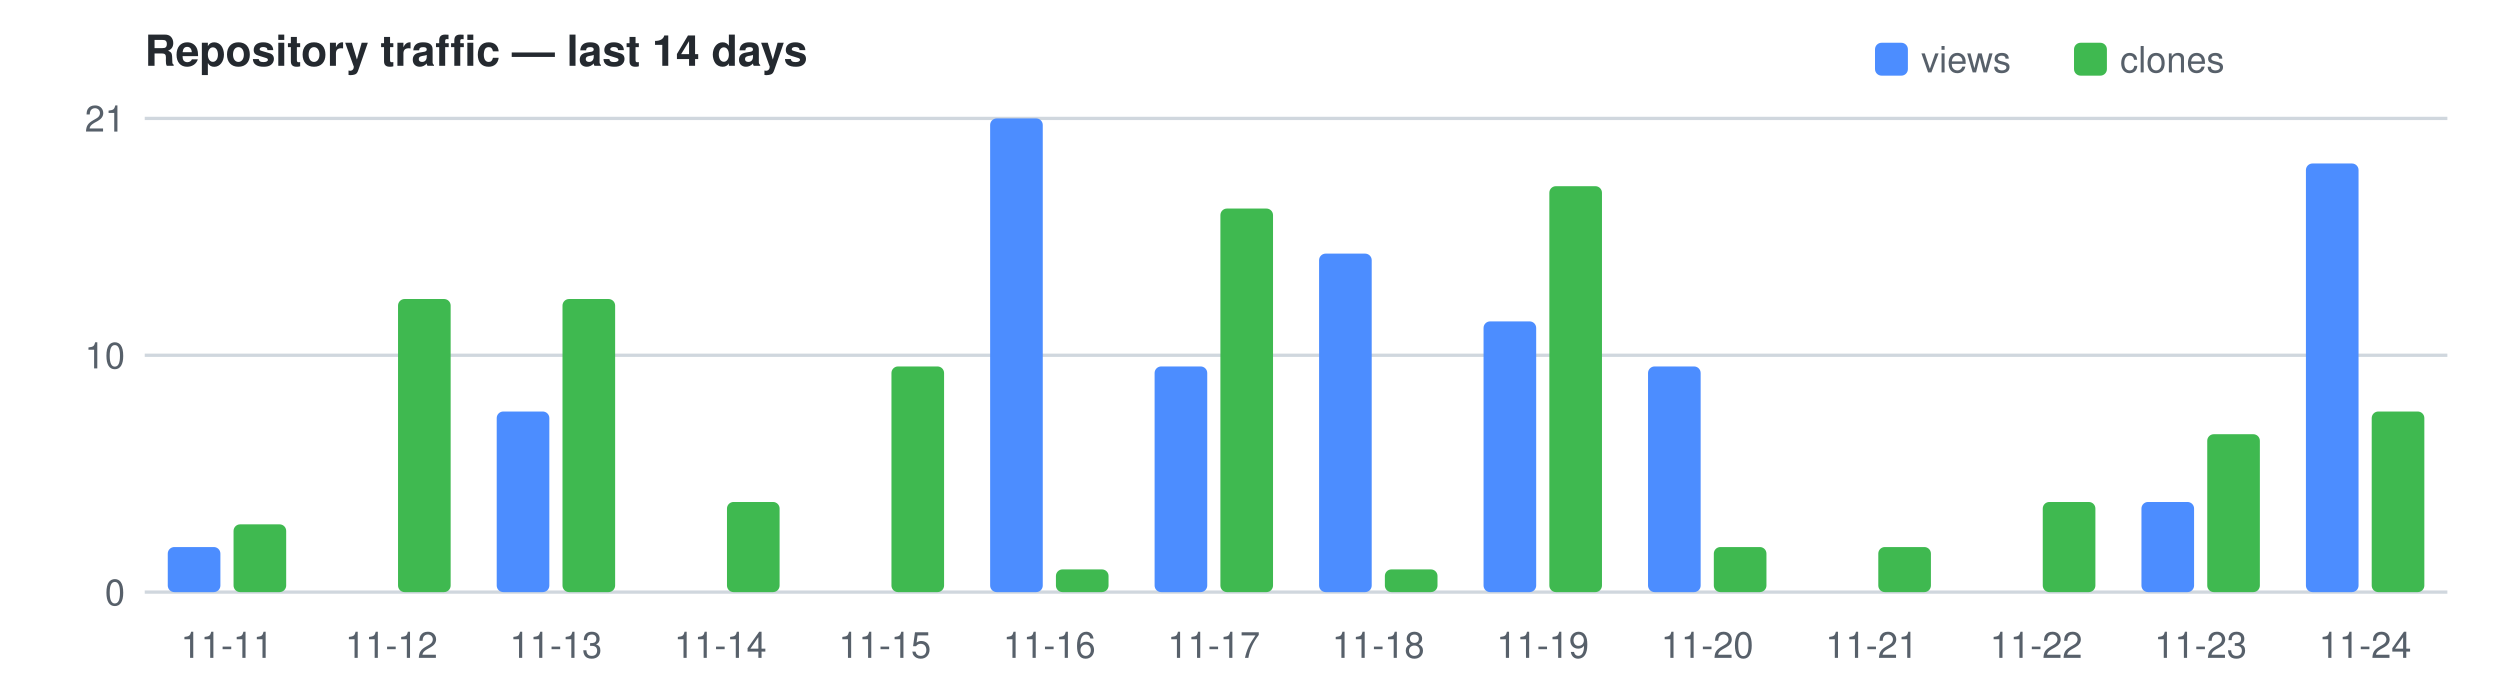
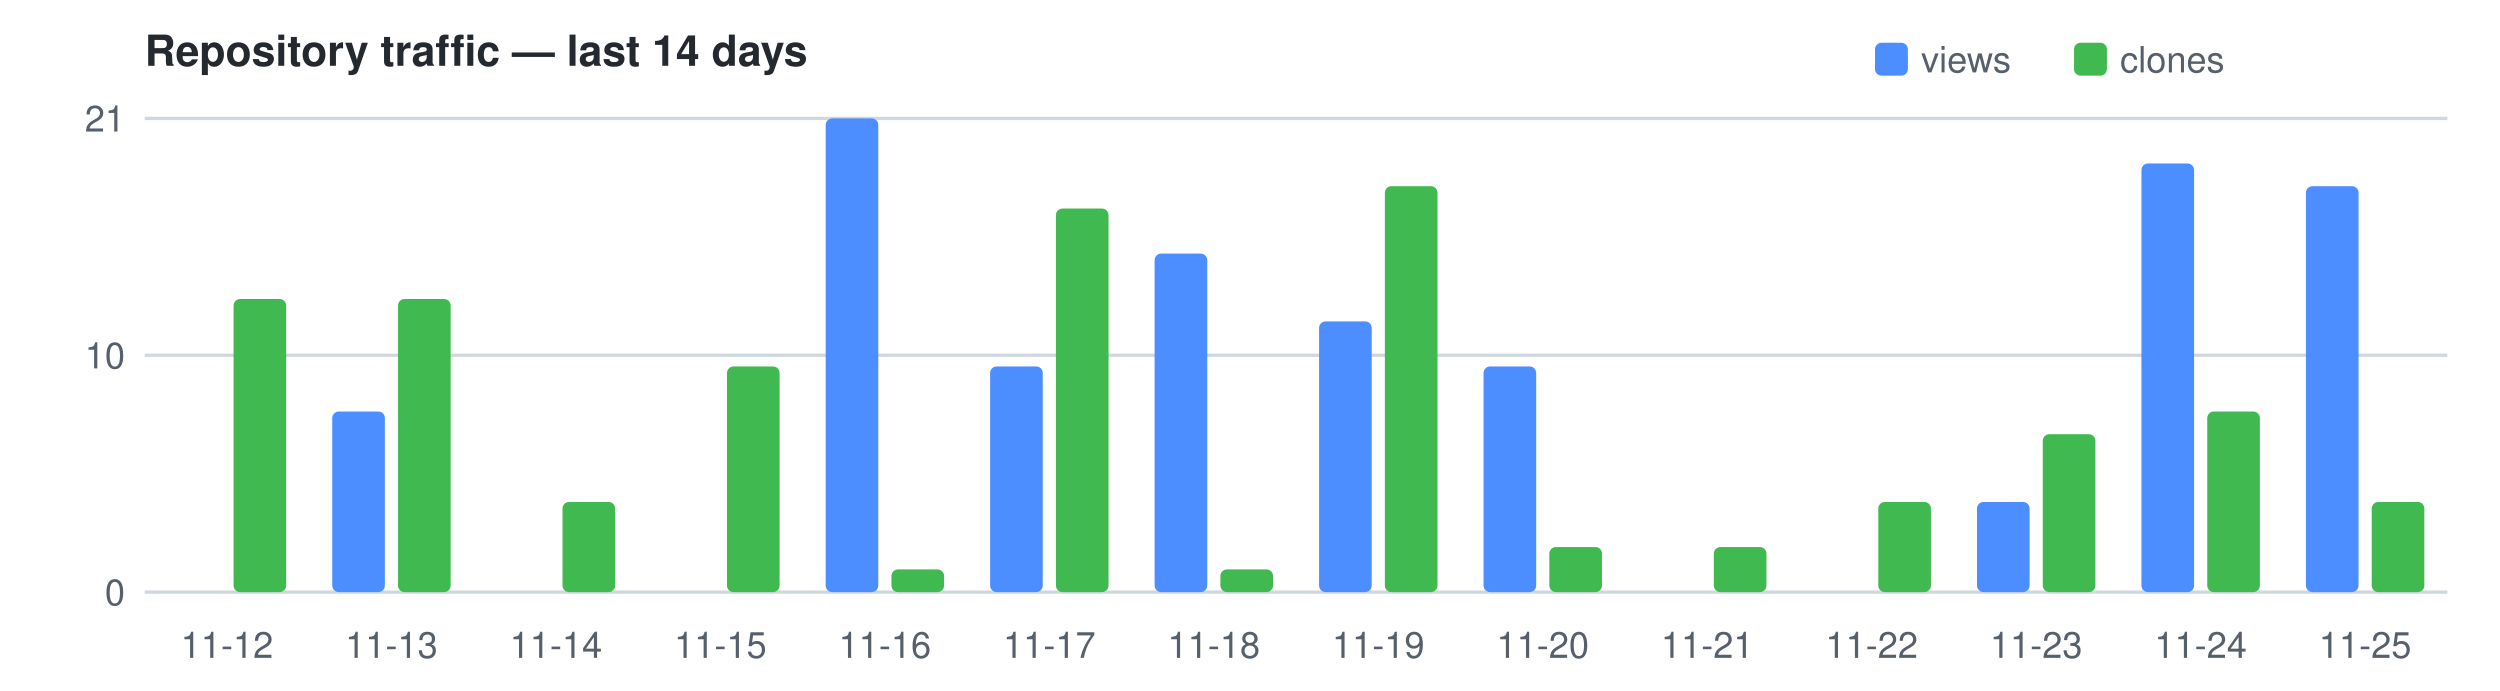
<svg xmlns="http://www.w3.org/2000/svg" width="760" height="210" viewBox="0 0 760 210" font-family="Segoe UI,Helvetica,Arial,sans-serif" font-size="11">
  <text x="44" y="20" fill="#24292f" font-size="13" font-weight="600">Repository traffic — last 14 days</text>
  <rect x="570" y="13" width="10" height="10" rx="2" fill="#4C8DFF" />
  <text x="584" y="22" fill="#57606a">views</text>
  <rect x="630.5" y="13" width="10" height="10" rx="2" fill="#3FB950" />
  <text x="644.5" y="22" fill="#57606a">clones</text>
  <line x1="44" y1="180.0" x2="744" y2="180.0" stroke="#d0d7de" />
  <text x="38" y="184.0" text-anchor="end" fill="#57606a">0</text>
  <line x1="44" y1="108.0" x2="744" y2="108.0" stroke="#d0d7de" />
  <text x="38" y="112.0" text-anchor="end" fill="#57606a">10</text>
  <line x1="44" y1="36.0" x2="744" y2="36.0" stroke="#d0d7de" />
  <text x="38" y="40.0" text-anchor="end" fill="#57606a">21</text>
-   <rect x="51.0" y="166.3" width="16.0" height="13.7" fill="#4C8DFF" rx="2" />
-   <rect x="71.0" y="159.4" width="16.0" height="20.6" fill="#3FB950" rx="2" />
-   <text x="69.0" y="200" text-anchor="middle" fill="#57606a">11-11</text>
+   <rect x="71.0" y="90.9" width="16.0" height="89.1" fill="#3FB950" rx="2" />
+   <text x="69.0" y="200" text-anchor="middle" fill="#57606a">11-12</text>
+   <rect x="101.0" y="125.1" width="16.0" height="54.9" fill="#4C8DFF" rx="2" />
  <rect x="121.0" y="90.9" width="16.0" height="89.1" fill="#3FB950" rx="2" />
-   <text x="119.0" y="200" text-anchor="middle" fill="#57606a">11-12</text>
-   <rect x="151.0" y="125.1" width="16.0" height="54.9" fill="#4C8DFF" rx="2" />
-   <rect x="171.0" y="90.9" width="16.0" height="89.1" fill="#3FB950" rx="2" />
-   <text x="169.0" y="200" text-anchor="middle" fill="#57606a">11-13</text>
-   <rect x="221.0" y="152.6" width="16.0" height="27.4" fill="#3FB950" rx="2" />
-   <text x="219.0" y="200" text-anchor="middle" fill="#57606a">11-14</text>
-   <rect x="271.0" y="111.4" width="16.0" height="68.6" fill="#3FB950" rx="2" />
-   <text x="269.0" y="200" text-anchor="middle" fill="#57606a">11-15</text>
-   <rect x="301.0" y="36.0" width="16.0" height="144.0" fill="#4C8DFF" rx="2" />
-   <rect x="321.0" y="173.1" width="16.0" height="6.9" fill="#3FB950" rx="2" />
-   <text x="319.0" y="200" text-anchor="middle" fill="#57606a">11-16</text>
-   <rect x="351.0" y="111.4" width="16.0" height="68.6" fill="#4C8DFF" rx="2" />
-   <rect x="371.0" y="63.4" width="16.0" height="116.6" fill="#3FB950" rx="2" />
-   <text x="369.0" y="200" text-anchor="middle" fill="#57606a">11-17</text>
-   <rect x="401.0" y="77.1" width="16.0" height="102.9" fill="#4C8DFF" rx="2" />
-   <rect x="421.0" y="173.1" width="16.0" height="6.9" fill="#3FB950" rx="2" />
-   <text x="419.0" y="200" text-anchor="middle" fill="#57606a">11-18</text>
-   <rect x="451.0" y="97.7" width="16.0" height="82.3" fill="#4C8DFF" rx="2" />
-   <rect x="471.0" y="56.6" width="16.0" height="123.4" fill="#3FB950" rx="2" />
-   <text x="469.0" y="200" text-anchor="middle" fill="#57606a">11-19</text>
-   <rect x="501.0" y="111.4" width="16.0" height="68.6" fill="#4C8DFF" rx="2" />
+   <text x="119.0" y="200" text-anchor="middle" fill="#57606a">11-13</text>
+   <rect x="171.0" y="152.6" width="16.0" height="27.4" fill="#3FB950" rx="2" />
+   <text x="169.0" y="200" text-anchor="middle" fill="#57606a">11-14</text>
+   <rect x="221.0" y="111.4" width="16.0" height="68.6" fill="#3FB950" rx="2" />
+   <text x="219.0" y="200" text-anchor="middle" fill="#57606a">11-15</text>
+   <rect x="251.0" y="36.0" width="16.0" height="144.0" fill="#4C8DFF" rx="2" />
+   <rect x="271.0" y="173.1" width="16.0" height="6.9" fill="#3FB950" rx="2" />
+   <text x="269.0" y="200" text-anchor="middle" fill="#57606a">11-16</text>
+   <rect x="301.0" y="111.4" width="16.0" height="68.6" fill="#4C8DFF" rx="2" />
+   <rect x="321.0" y="63.4" width="16.0" height="116.6" fill="#3FB950" rx="2" />
+   <text x="319.0" y="200" text-anchor="middle" fill="#57606a">11-17</text>
+   <rect x="351.0" y="77.1" width="16.0" height="102.9" fill="#4C8DFF" rx="2" />
+   <rect x="371.0" y="173.1" width="16.0" height="6.9" fill="#3FB950" rx="2" />
+   <text x="369.0" y="200" text-anchor="middle" fill="#57606a">11-18</text>
+   <rect x="401.0" y="97.7" width="16.0" height="82.3" fill="#4C8DFF" rx="2" />
+   <rect x="421.0" y="56.6" width="16.0" height="123.4" fill="#3FB950" rx="2" />
+   <text x="419.0" y="200" text-anchor="middle" fill="#57606a">11-19</text>
+   <rect x="451.0" y="111.4" width="16.0" height="68.6" fill="#4C8DFF" rx="2" />
+   <rect x="471.0" y="166.3" width="16.0" height="13.7" fill="#3FB950" rx="2" />
+   <text x="469.0" y="200" text-anchor="middle" fill="#57606a">11-20</text>
  <rect x="521.0" y="166.3" width="16.0" height="13.7" fill="#3FB950" rx="2" />
-   <text x="519.0" y="200" text-anchor="middle" fill="#57606a">11-20</text>
-   <rect x="571.0" y="166.3" width="16.0" height="13.7" fill="#3FB950" rx="2" />
-   <text x="569.0" y="200" text-anchor="middle" fill="#57606a">11-21</text>
-   <rect x="621.0" y="152.6" width="16.0" height="27.4" fill="#3FB950" rx="2" />
-   <text x="619.0" y="200" text-anchor="middle" fill="#57606a">11-22</text>
-   <rect x="651.0" y="152.6" width="16.0" height="27.4" fill="#4C8DFF" rx="2" />
-   <rect x="671.0" y="132.0" width="16.0" height="48.0" fill="#3FB950" rx="2" />
-   <text x="669.0" y="200" text-anchor="middle" fill="#57606a">11-23</text>
-   <rect x="701.0" y="49.7" width="16.0" height="130.3" fill="#4C8DFF" rx="2" />
-   <rect x="721.0" y="125.1" width="16.0" height="54.9" fill="#3FB950" rx="2" />
-   <text x="719.0" y="200" text-anchor="middle" fill="#57606a">11-24</text>
+   <text x="519.0" y="200" text-anchor="middle" fill="#57606a">11-21</text>
+   <rect x="571.0" y="152.6" width="16.0" height="27.4" fill="#3FB950" rx="2" />
+   <text x="569.0" y="200" text-anchor="middle" fill="#57606a">11-22</text>
+   <rect x="601.0" y="152.6" width="16.0" height="27.4" fill="#4C8DFF" rx="2" />
+   <rect x="621.0" y="132.0" width="16.0" height="48.0" fill="#3FB950" rx="2" />
+   <text x="619.0" y="200" text-anchor="middle" fill="#57606a">11-23</text>
+   <rect x="651.0" y="49.7" width="16.0" height="130.3" fill="#4C8DFF" rx="2" />
+   <rect x="671.0" y="125.1" width="16.0" height="54.9" fill="#3FB950" rx="2" />
+   <text x="669.0" y="200" text-anchor="middle" fill="#57606a">11-24</text>
+   <rect x="701.0" y="56.6" width="16.0" height="123.4" fill="#4C8DFF" rx="2" />
+   <rect x="721.0" y="152.6" width="16.0" height="27.4" fill="#3FB950" rx="2" />
+   <text x="719.0" y="200" text-anchor="middle" fill="#57606a">11-25</text>
</svg>
